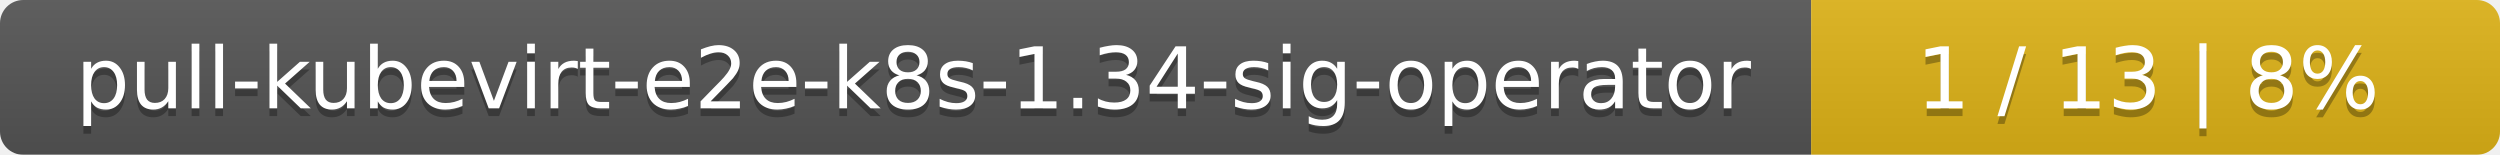
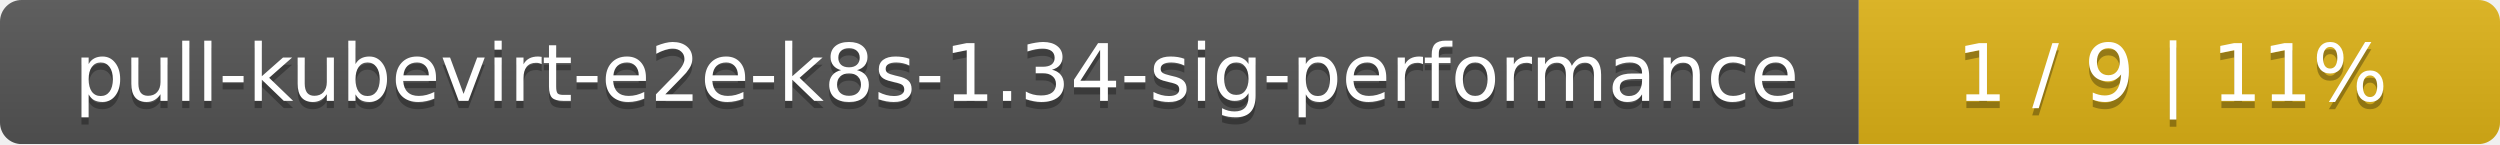
- <svg xmlns="http://www.w3.org/2000/svg" width="323" height="20">
+ <svg xmlns="http://www.w3.org/2000/svg" width="347" height="20">
  <linearGradient id="smooth" x2="0" y2="100%">
    <stop offset="0" stop-color="#bbb" stop-opacity=".1" />
    <stop offset="1" stop-opacity=".1" />
  </linearGradient>
  <mask id="round">
-     <rect width="323" height="20" rx="3" fill="#fff" />
+     <rect width="347" height="20" rx="3" fill="#fff" />
  </mask>
  <g mask="url(#round)">
-     <rect width="234" height="20" fill="#555" />
-     <rect x="234" width="89" height="20" fill="#dfb317" />
-     <rect width="323" height="20" fill="url(#smooth)" />
+     <rect width="258" height="20" fill="#555" />
+     <rect x="258" width="89" height="20" fill="#dfb317" />
+     <rect width="347" height="20" fill="url(#smooth)" />
  </g>
  <g fill="#fff" text-anchor="middle" font-family="DejaVu Sans,Verdana,Geneva,sans-serif" font-size="11">
-     <text x="118" y="15" fill="#010101" fill-opacity=".3">pull-kubevirt-e2e-k8s-1.34-sig-operator</text>
-     <text x="118" y="14">pull-kubevirt-e2e-k8s-1.34-sig-operator</text>
-     <text x="277.5" y="15" fill="#010101" fill-opacity=".3">1 / 13    |    8%</text>
-     <text x="277.5" y="14">1 / 13    |    8%</text>
+     <text x="130" y="15" fill="#010101" fill-opacity=".3">pull-kubevirt-e2e-k8s-1.34-sig-performance</text>
+     <text x="130" y="14">pull-kubevirt-e2e-k8s-1.34-sig-performance</text>
+     <text x="301.5" y="15" fill="#010101" fill-opacity=".3">1 / 9    |    11%</text>
+     <text x="301.5" y="14">1 / 9    |    11%</text>
  </g>
</svg>
